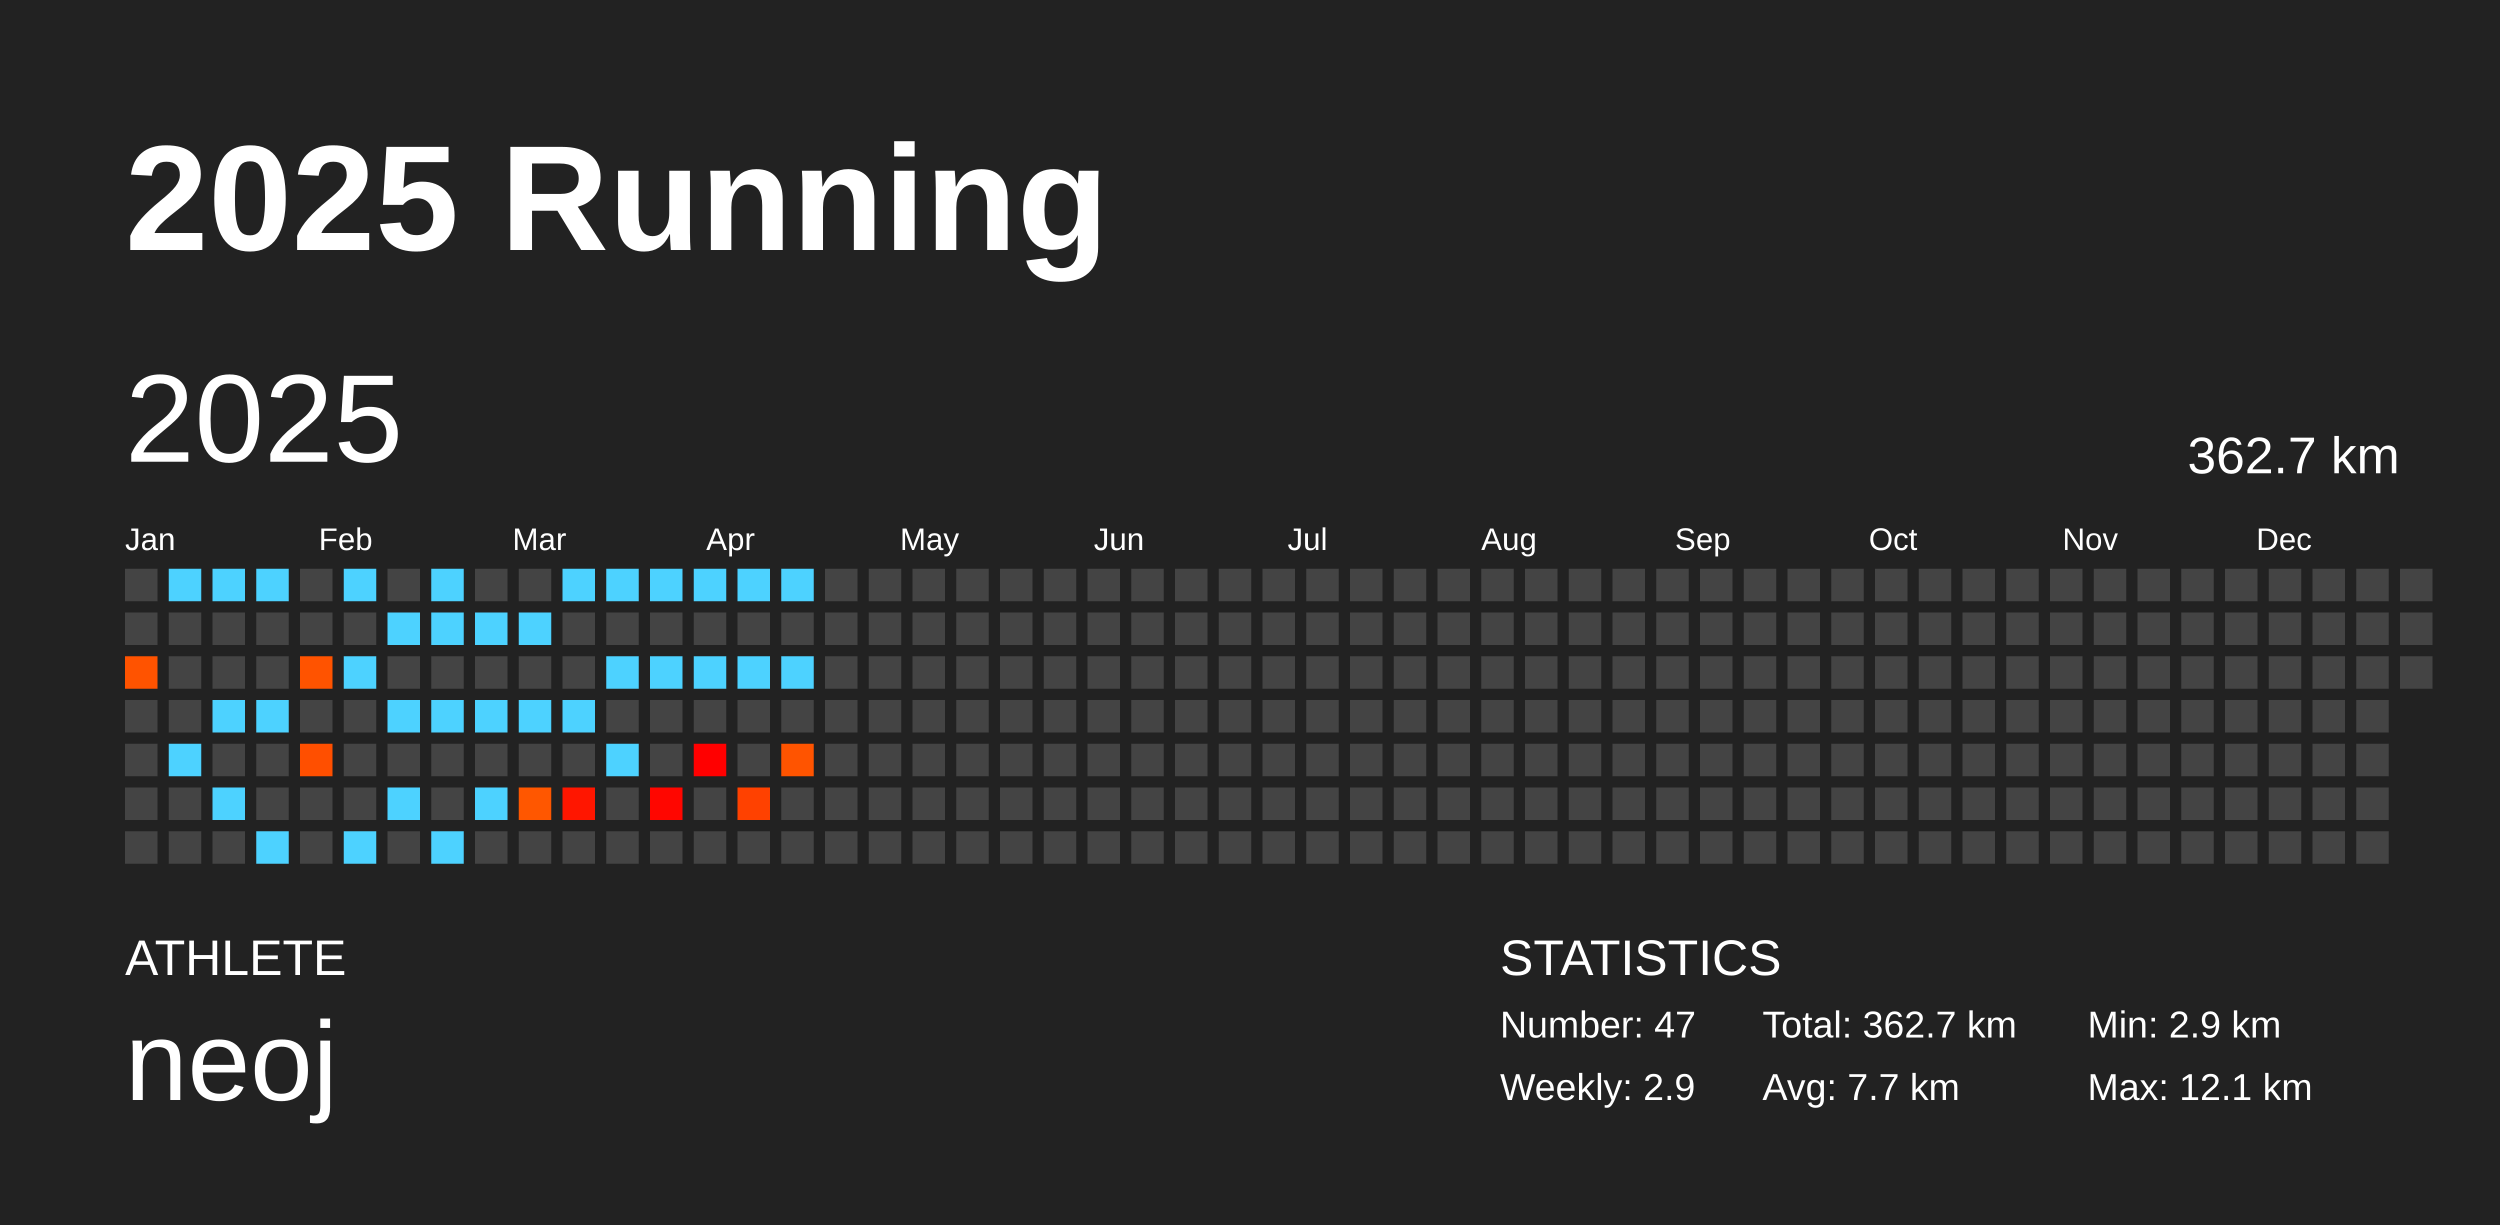
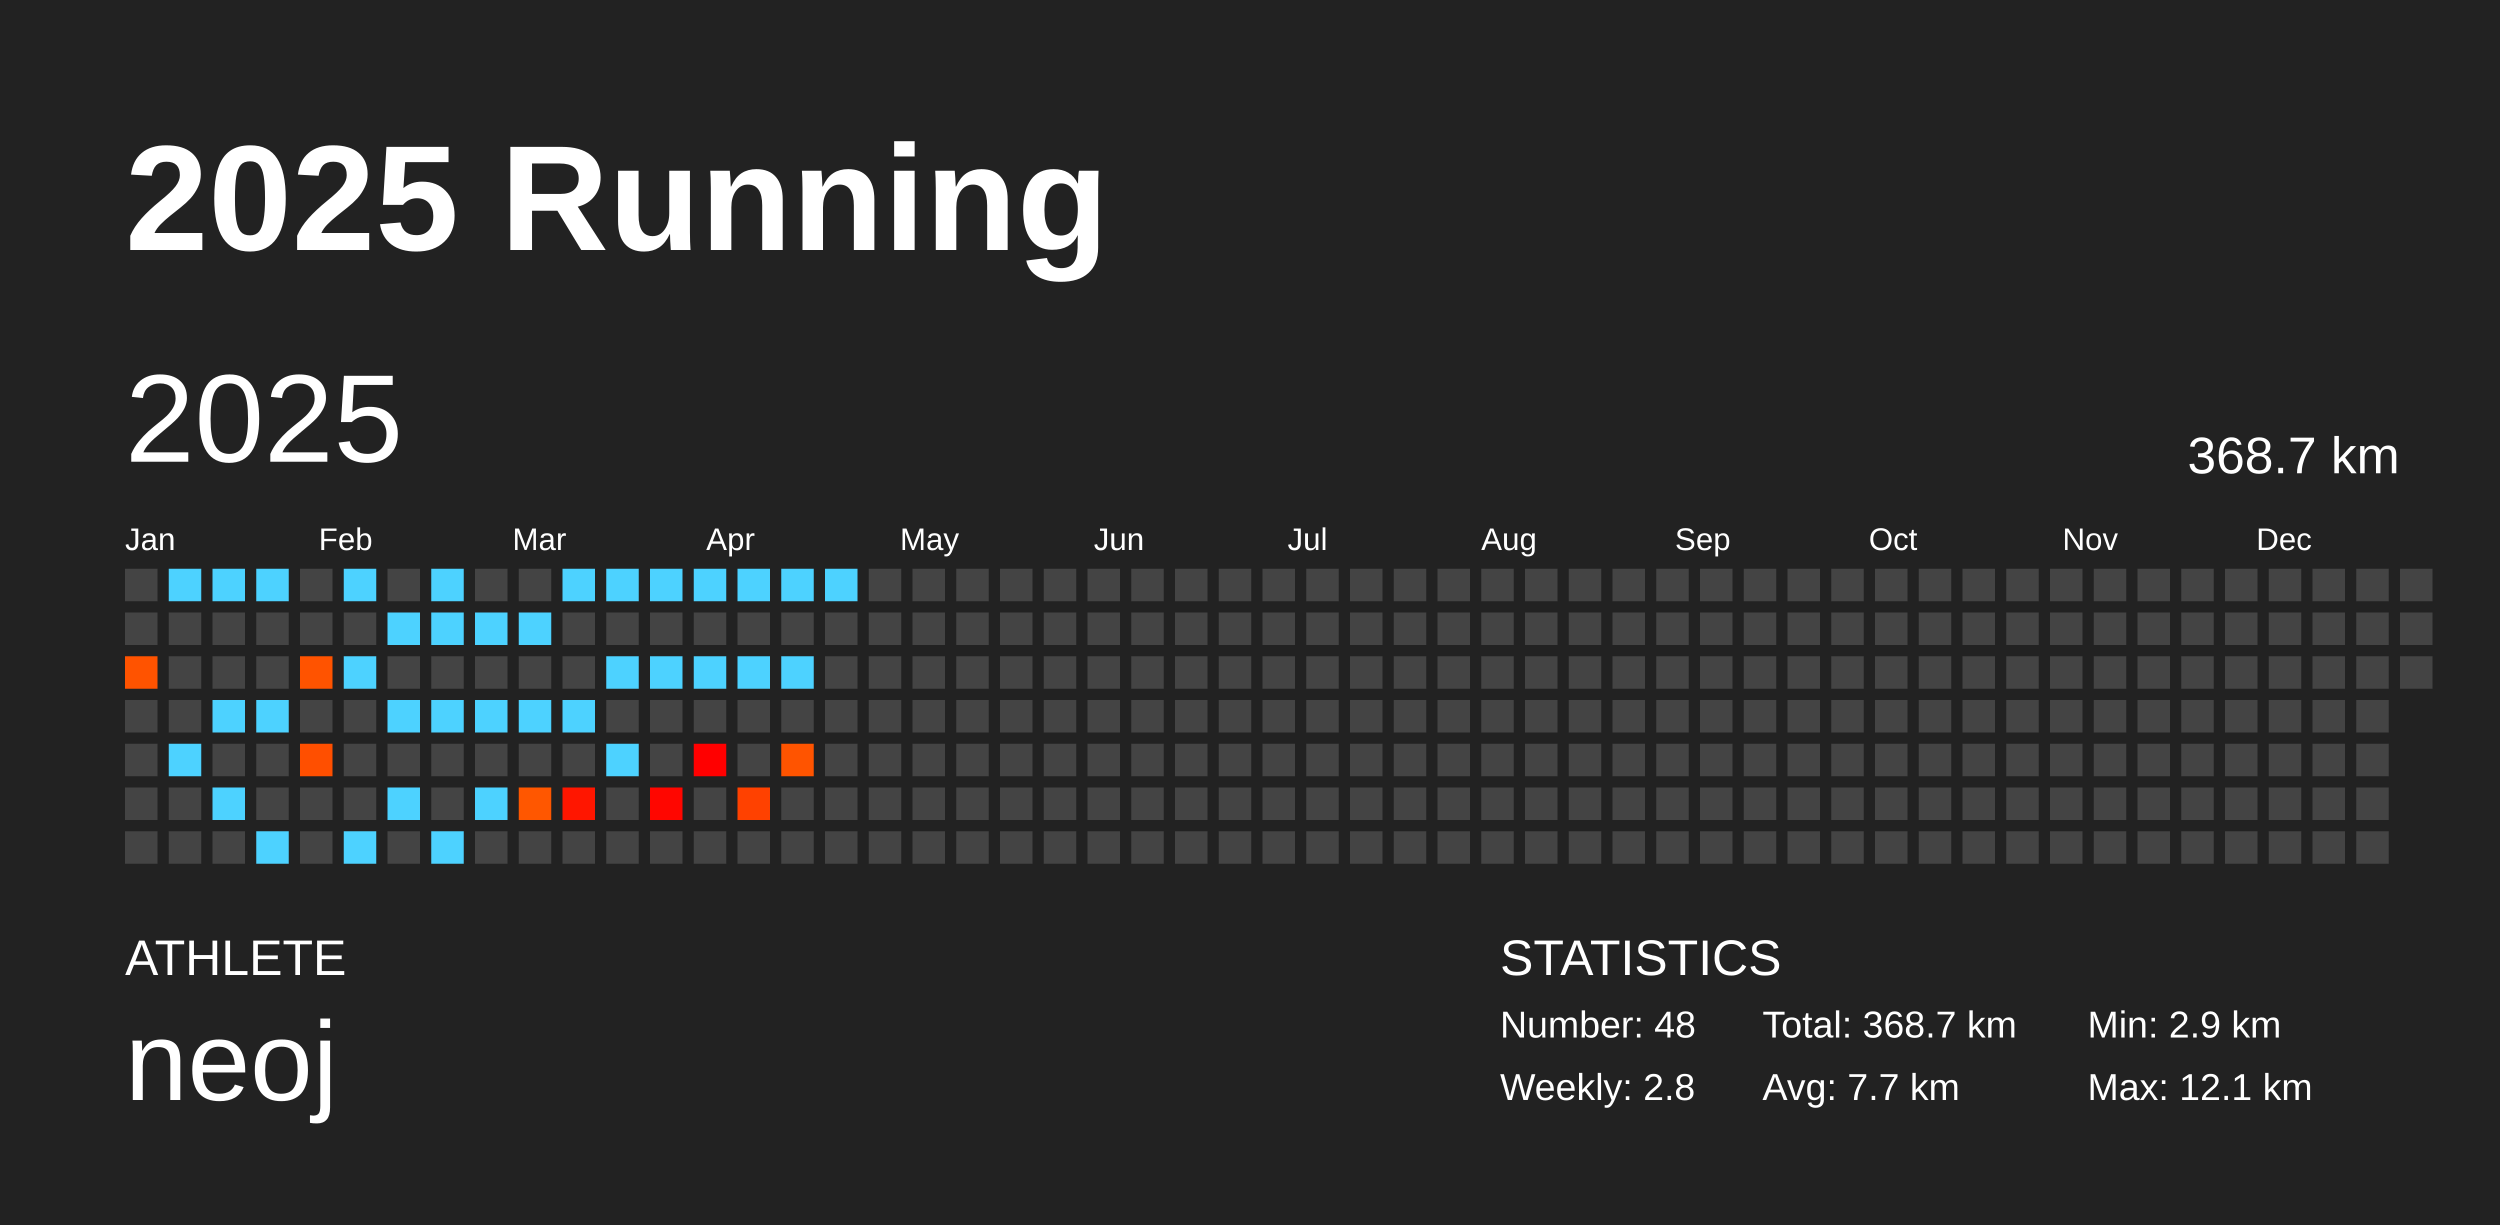
<svg xmlns="http://www.w3.org/2000/svg" baseProfile="full" height="98mm" version="1.1" viewBox="0,0,200,98" width="200mm">
  <defs />
  <rect fill="#222222" height="98" width="200" x="0" y="0" />
  <text fill="#FFFFFF" style="font-size:12px; font-family:Arial; font-weight:bold;" x="10" y="20">2025 Running</text>
  <text fill="#FFFFFF" style="font-size:4px; font-family:Arial" x="10" y="78">ATHLETE</text>
  <text fill="#FFFFFF" style="font-size:9px; font-family:Arial" x="10" y="88">neoj</text>
  <text fill="#FFFFFF" style="font-size:4px; font-family:Arial" x="120" y="78">STATISTICS</text>
-   <text fill="#FFFFFF" style="font-size:3px; font-family:Arial" x="120" y="83">Number: 47</text>
-   <text fill="#FFFFFF" style="font-size:3px; font-family:Arial" x="120" y="88">Weekly: 2.9</text>
-   <text fill="#FFFFFF" style="font-size:3px; font-family:Arial" x="141" y="83">Total: 362.7 km</text>
+   <text fill="#FFFFFF" style="font-size:3px; font-family:Arial" x="120" y="83">Number: 48</text>
+   <text fill="#FFFFFF" style="font-size:3px; font-family:Arial" x="120" y="88">Weekly: 2.8</text>
+   <text fill="#FFFFFF" style="font-size:3px; font-family:Arial" x="141" y="83">Total: 368.7 km</text>
  <text fill="#FFFFFF" style="font-size:3px; font-family:Arial" x="141" y="88">Avg: 7.7 km</text>
  <text fill="#FFFFFF" style="font-size:3px; font-family:Arial" x="167" y="83">Min: 2.9 km</text>
  <text fill="#FFFFFF" style="font-size:3px; font-family:Arial" x="167" y="88">Max: 12.1 km</text>
  <text dominant-baseline="hanging" fill="#FFFFFF" style="font-size:10.0px; font-family:Arial;" x="10" y="30">2025</text>
-   <text dominant-baseline="hanging" fill="#FFFFFF" style="font-size:4.125px; font-family:Arial;" x="175" y="35">362.7 km</text>
+   <text dominant-baseline="hanging" fill="#FFFFFF" style="font-size:4.125px; font-family:Arial;" x="175" y="35">368.7 km</text>
  <text fill="#FFFFFF" style="font-size:2.5px; font-family:Arial" x="10.0" y="44">Jan</text>
  <text fill="#FFFFFF" style="font-size:2.5px; font-family:Arial" x="25.5" y="44">Feb</text>
  <text fill="#FFFFFF" style="font-size:2.5px; font-family:Arial" x="41.0" y="44">Mar</text>
  <text fill="#FFFFFF" style="font-size:2.5px; font-family:Arial" x="56.5" y="44">Apr</text>
  <text fill="#FFFFFF" style="font-size:2.5px; font-family:Arial" x="72.0" y="44">May</text>
  <text fill="#FFFFFF" style="font-size:2.5px; font-family:Arial" x="87.5" y="44">Jun</text>
  <text fill="#FFFFFF" style="font-size:2.5px; font-family:Arial" x="103.0" y="44">Jul</text>
  <text fill="#FFFFFF" style="font-size:2.5px; font-family:Arial" x="118.5" y="44">Aug</text>
  <text fill="#FFFFFF" style="font-size:2.5px; font-family:Arial" x="134.0" y="44">Sep</text>
  <text fill="#FFFFFF" style="font-size:2.5px; font-family:Arial" x="149.5" y="44">Oct</text>
  <text fill="#FFFFFF" style="font-size:2.5px; font-family:Arial" x="165.0" y="44">Nov</text>
  <text fill="#FFFFFF" style="font-size:2.5px; font-family:Arial" x="180.5" y="44">Dec</text>
  <rect fill="#444444" height="2.6" width="2.6" x="10.0" y="45.5" />
  <rect fill="#444444" height="2.6" width="2.6" x="10.0" y="49.0" />
  <rect fill="#ff5300" height="2.6" width="2.6" x="10.0" y="52.5" />
  <rect fill="#444444" height="2.6" width="2.6" x="10.0" y="56.0" />
  <rect fill="#444444" height="2.6" width="2.6" x="10.0" y="59.5" />
  <rect fill="#444444" height="2.6" width="2.6" x="10.0" y="63.0" />
  <rect fill="#444444" height="2.6" width="2.6" x="10.0" y="66.5" />
  <rect fill="#4dd2ff" height="2.6" width="2.6" x="13.5" y="45.5" />
  <rect fill="#444444" height="2.6" width="2.6" x="13.5" y="49.0" />
  <rect fill="#444444" height="2.6" width="2.6" x="13.5" y="52.5" />
  <rect fill="#444444" height="2.6" width="2.6" x="13.5" y="56.0" />
  <rect fill="#4dd2ff" height="2.6" width="2.6" x="13.5" y="59.5" />
  <rect fill="#444444" height="2.6" width="2.6" x="13.5" y="63.0" />
  <rect fill="#444444" height="2.6" width="2.6" x="13.5" y="66.5" />
  <rect fill="#4dd2ff" height="2.6" width="2.6" x="17.0" y="45.5" />
  <rect fill="#444444" height="2.6" width="2.6" x="17.0" y="49.0" />
  <rect fill="#444444" height="2.6" width="2.6" x="17.0" y="52.5" />
  <rect fill="#4dd2ff" height="2.6" width="2.6" x="17.0" y="56.0" />
  <rect fill="#444444" height="2.6" width="2.6" x="17.0" y="59.5" />
  <rect fill="#4dd2ff" height="2.6" width="2.6" x="17.0" y="63.0" />
  <rect fill="#444444" height="2.6" width="2.6" x="17.0" y="66.5" />
  <rect fill="#4dd2ff" height="2.6" width="2.6" x="20.5" y="45.5" />
  <rect fill="#444444" height="2.6" width="2.6" x="20.5" y="49.0" />
  <rect fill="#444444" height="2.6" width="2.6" x="20.5" y="52.5" />
  <rect fill="#4dd2ff" height="2.6" width="2.6" x="20.5" y="56.0" />
  <rect fill="#444444" height="2.6" width="2.6" x="20.5" y="59.5" />
  <rect fill="#444444" height="2.6" width="2.6" x="20.5" y="63.0" />
  <rect fill="#4dd2ff" height="2.6" width="2.6" x="20.5" y="66.5" />
  <rect fill="#444444" height="2.6" width="2.6" x="24.0" y="45.5" />
  <rect fill="#444444" height="2.6" width="2.6" x="24.0" y="49.0" />
  <rect fill="#ff5300" height="2.6" width="2.6" x="24.0" y="52.5" />
  <rect fill="#444444" height="2.6" width="2.6" x="24.0" y="56.0" />
  <rect fill="#ff4f00" height="2.6" width="2.6" x="24.0" y="59.5" />
  <rect fill="#444444" height="2.6" width="2.6" x="24.0" y="63.0" />
  <rect fill="#444444" height="2.6" width="2.6" x="24.0" y="66.5" />
  <rect fill="#4dd2ff" height="2.6" width="2.6" x="27.5" y="45.5" />
  <rect fill="#444444" height="2.6" width="2.6" x="27.5" y="49.0" />
  <rect fill="#4dd2ff" height="2.6" width="2.6" x="27.5" y="52.5" />
  <rect fill="#444444" height="2.6" width="2.6" x="27.5" y="56.0" />
  <rect fill="#444444" height="2.6" width="2.6" x="27.5" y="59.5" />
  <rect fill="#444444" height="2.6" width="2.6" x="27.5" y="63.0" />
  <rect fill="#4dd2ff" height="2.6" width="2.6" x="27.5" y="66.5" />
  <rect fill="#444444" height="2.6" width="2.6" x="31.0" y="45.5" />
  <rect fill="#4dd2ff" height="2.6" width="2.6" x="31.0" y="49.0" />
  <rect fill="#444444" height="2.6" width="2.6" x="31.0" y="52.5" />
  <rect fill="#4dd2ff" height="2.6" width="2.6" x="31.0" y="56.0" />
  <rect fill="#444444" height="2.6" width="2.6" x="31.0" y="59.5" />
  <rect fill="#4dd2ff" height="2.6" width="2.6" x="31.0" y="63.0" />
  <rect fill="#444444" height="2.6" width="2.6" x="31.0" y="66.5" />
  <rect fill="#4dd2ff" height="2.6" width="2.6" x="34.5" y="45.5" />
  <rect fill="#4dd2ff" height="2.6" width="2.6" x="34.5" y="49.0" />
  <rect fill="#444444" height="2.6" width="2.6" x="34.5" y="52.5" />
  <rect fill="#4dd2ff" height="2.6" width="2.6" x="34.5" y="56.0" />
  <rect fill="#444444" height="2.6" width="2.6" x="34.5" y="59.5" />
  <rect fill="#444444" height="2.6" width="2.6" x="34.5" y="63.0" />
  <rect fill="#4dd2ff" height="2.6" width="2.6" x="34.5" y="66.5" />
  <rect fill="#444444" height="2.6" width="2.6" x="38.0" y="45.5" />
  <rect fill="#4dd2ff" height="2.6" width="2.6" x="38.0" y="49.0" />
  <rect fill="#444444" height="2.6" width="2.6" x="38.0" y="52.5" />
  <rect fill="#4dd2ff" height="2.6" width="2.6" x="38.0" y="56.0" />
  <rect fill="#444444" height="2.6" width="2.6" x="38.0" y="59.5" />
  <rect fill="#4dd2ff" height="2.6" width="2.6" x="38.0" y="63.0" />
  <rect fill="#444444" height="2.6" width="2.6" x="38.0" y="66.5" />
  <rect fill="#444444" height="2.6" width="2.6" x="41.5" y="45.5" />
  <rect fill="#4dd2ff" height="2.6" width="2.6" x="41.5" y="49.0" />
  <rect fill="#444444" height="2.6" width="2.6" x="41.5" y="52.5" />
  <rect fill="#4dd2ff" height="2.6" width="2.6" x="41.5" y="56.0" />
  <rect fill="#444444" height="2.6" width="2.6" x="41.5" y="59.5" />
  <rect fill="#ff5700" height="2.6" width="2.6" x="41.5" y="63.0" />
  <rect fill="#444444" height="2.6" width="2.6" x="41.5" y="66.5" />
  <rect fill="#4dd2ff" height="2.6" width="2.6" x="45.0" y="45.5" />
  <rect fill="#444444" height="2.6" width="2.6" x="45.0" y="49.0" />
  <rect fill="#444444" height="2.6" width="2.6" x="45.0" y="52.5" />
  <rect fill="#4dd2ff" height="2.6" width="2.6" x="45.0" y="56.0" />
  <rect fill="#444444" height="2.6" width="2.6" x="45.0" y="59.5" />
  <rect fill="#ff1600" height="2.6" width="2.6" x="45.0" y="63.0" />
  <rect fill="#444444" height="2.6" width="2.6" x="45.0" y="66.5" />
  <rect fill="#4dd2ff" height="2.6" width="2.6" x="48.5" y="45.5" />
  <rect fill="#444444" height="2.6" width="2.6" x="48.5" y="49.0" />
  <rect fill="#4dd2ff" height="2.6" width="2.6" x="48.5" y="52.5" />
  <rect fill="#444444" height="2.6" width="2.6" x="48.5" y="56.0" />
  <rect fill="#4dd2ff" height="2.6" width="2.6" x="48.5" y="59.5" />
  <rect fill="#444444" height="2.6" width="2.6" x="48.5" y="63.0" />
  <rect fill="#444444" height="2.6" width="2.6" x="48.5" y="66.5" />
  <rect fill="#4dd2ff" height="2.6" width="2.6" x="52.0" y="45.5" />
  <rect fill="#444444" height="2.6" width="2.6" x="52.0" y="49.0" />
  <rect fill="#4dd2ff" height="2.6" width="2.6" x="52.0" y="52.5" />
  <rect fill="#444444" height="2.6" width="2.6" x="52.0" y="56.0" />
  <rect fill="#444444" height="2.6" width="2.6" x="52.0" y="59.5" />
  <rect fill="#ff0600" height="2.6" width="2.6" x="52.0" y="63.0" />
  <rect fill="#444444" height="2.6" width="2.6" x="52.0" y="66.5" />
  <rect fill="#4dd2ff" height="2.6" width="2.6" x="55.5" y="45.5" />
  <rect fill="#444444" height="2.6" width="2.6" x="55.5" y="49.0" />
  <rect fill="#4dd2ff" height="2.6" width="2.6" x="55.5" y="52.5" />
  <rect fill="#444444" height="2.6" width="2.6" x="55.5" y="56.0" />
  <rect fill="#ff0000" height="2.6" width="2.6" x="55.5" y="59.5" />
  <rect fill="#444444" height="2.6" width="2.6" x="55.5" y="63.0" />
  <rect fill="#444444" height="2.6" width="2.6" x="55.5" y="66.5" />
  <rect fill="#4dd2ff" height="2.6" width="2.6" x="59.0" y="45.5" />
  <rect fill="#444444" height="2.6" width="2.6" x="59.0" y="49.0" />
  <rect fill="#4dd2ff" height="2.6" width="2.6" x="59.0" y="52.5" />
  <rect fill="#444444" height="2.6" width="2.6" x="59.0" y="56.0" />
  <rect fill="#444444" height="2.6" width="2.6" x="59.0" y="59.5" />
  <rect fill="#ff4100" height="2.6" width="2.6" x="59.0" y="63.0" />
  <rect fill="#444444" height="2.6" width="2.6" x="59.0" y="66.5" />
  <rect fill="#4dd2ff" height="2.6" width="2.6" x="62.5" y="45.5" />
  <rect fill="#444444" height="2.6" width="2.6" x="62.5" y="49.0" />
  <rect fill="#4dd2ff" height="2.6" width="2.6" x="62.5" y="52.5" />
  <rect fill="#444444" height="2.6" width="2.6" x="62.5" y="56.0" />
  <rect fill="#ff5400" height="2.6" width="2.6" x="62.5" y="59.5" />
  <rect fill="#444444" height="2.6" width="2.6" x="62.5" y="63.0" />
  <rect fill="#444444" height="2.6" width="2.6" x="62.5" y="66.5" />
-   <rect fill="#444444" height="2.6" width="2.6" x="66.0" y="45.5" />
+   <rect fill="#4dd2ff" height="2.6" width="2.6" x="66.0" y="45.5" />
  <rect fill="#444444" height="2.6" width="2.6" x="66.0" y="49.0" />
  <rect fill="#444444" height="2.6" width="2.6" x="66.0" y="52.5" />
  <rect fill="#444444" height="2.6" width="2.6" x="66.0" y="56.0" />
  <rect fill="#444444" height="2.6" width="2.6" x="66.0" y="59.5" />
  <rect fill="#444444" height="2.6" width="2.6" x="66.0" y="63.0" />
  <rect fill="#444444" height="2.6" width="2.6" x="66.0" y="66.5" />
  <rect fill="#444444" height="2.6" width="2.6" x="69.5" y="45.5" />
  <rect fill="#444444" height="2.6" width="2.6" x="69.5" y="49.0" />
  <rect fill="#444444" height="2.6" width="2.6" x="69.5" y="52.5" />
  <rect fill="#444444" height="2.6" width="2.6" x="69.5" y="56.0" />
  <rect fill="#444444" height="2.6" width="2.6" x="69.5" y="59.5" />
  <rect fill="#444444" height="2.6" width="2.6" x="69.5" y="63.0" />
  <rect fill="#444444" height="2.6" width="2.6" x="69.5" y="66.5" />
  <rect fill="#444444" height="2.6" width="2.6" x="73.0" y="45.5" />
  <rect fill="#444444" height="2.6" width="2.6" x="73.0" y="49.0" />
  <rect fill="#444444" height="2.6" width="2.6" x="73.0" y="52.5" />
  <rect fill="#444444" height="2.6" width="2.6" x="73.0" y="56.0" />
  <rect fill="#444444" height="2.6" width="2.6" x="73.0" y="59.5" />
  <rect fill="#444444" height="2.6" width="2.6" x="73.0" y="63.0" />
  <rect fill="#444444" height="2.6" width="2.6" x="73.0" y="66.5" />
  <rect fill="#444444" height="2.6" width="2.6" x="76.5" y="45.5" />
  <rect fill="#444444" height="2.6" width="2.6" x="76.5" y="49.0" />
  <rect fill="#444444" height="2.6" width="2.6" x="76.5" y="52.5" />
  <rect fill="#444444" height="2.6" width="2.6" x="76.5" y="56.0" />
  <rect fill="#444444" height="2.6" width="2.6" x="76.5" y="59.5" />
  <rect fill="#444444" height="2.6" width="2.6" x="76.5" y="63.0" />
  <rect fill="#444444" height="2.6" width="2.6" x="76.5" y="66.5" />
  <rect fill="#444444" height="2.6" width="2.6" x="80.0" y="45.5" />
  <rect fill="#444444" height="2.6" width="2.6" x="80.0" y="49.0" />
  <rect fill="#444444" height="2.6" width="2.6" x="80.0" y="52.5" />
  <rect fill="#444444" height="2.6" width="2.6" x="80.0" y="56.0" />
  <rect fill="#444444" height="2.6" width="2.6" x="80.0" y="59.5" />
  <rect fill="#444444" height="2.6" width="2.6" x="80.0" y="63.0" />
  <rect fill="#444444" height="2.6" width="2.6" x="80.0" y="66.5" />
  <rect fill="#444444" height="2.6" width="2.6" x="83.5" y="45.5" />
  <rect fill="#444444" height="2.6" width="2.6" x="83.5" y="49.0" />
  <rect fill="#444444" height="2.6" width="2.6" x="83.5" y="52.5" />
  <rect fill="#444444" height="2.6" width="2.6" x="83.5" y="56.0" />
  <rect fill="#444444" height="2.6" width="2.6" x="83.5" y="59.5" />
  <rect fill="#444444" height="2.6" width="2.6" x="83.5" y="63.0" />
  <rect fill="#444444" height="2.6" width="2.6" x="83.5" y="66.5" />
  <rect fill="#444444" height="2.6" width="2.6" x="87.0" y="45.5" />
  <rect fill="#444444" height="2.6" width="2.6" x="87.0" y="49.0" />
  <rect fill="#444444" height="2.6" width="2.6" x="87.0" y="52.5" />
  <rect fill="#444444" height="2.6" width="2.6" x="87.0" y="56.0" />
  <rect fill="#444444" height="2.6" width="2.6" x="87.0" y="59.5" />
  <rect fill="#444444" height="2.6" width="2.6" x="87.0" y="63.0" />
  <rect fill="#444444" height="2.6" width="2.6" x="87.0" y="66.5" />
  <rect fill="#444444" height="2.6" width="2.6" x="90.5" y="45.5" />
  <rect fill="#444444" height="2.6" width="2.6" x="90.5" y="49.0" />
  <rect fill="#444444" height="2.6" width="2.6" x="90.5" y="52.5" />
  <rect fill="#444444" height="2.6" width="2.6" x="90.5" y="56.0" />
  <rect fill="#444444" height="2.6" width="2.6" x="90.5" y="59.5" />
  <rect fill="#444444" height="2.6" width="2.6" x="90.5" y="63.0" />
  <rect fill="#444444" height="2.6" width="2.6" x="90.5" y="66.5" />
  <rect fill="#444444" height="2.6" width="2.6" x="94.0" y="45.5" />
  <rect fill="#444444" height="2.6" width="2.6" x="94.0" y="49.0" />
  <rect fill="#444444" height="2.6" width="2.6" x="94.0" y="52.5" />
  <rect fill="#444444" height="2.6" width="2.6" x="94.0" y="56.0" />
  <rect fill="#444444" height="2.6" width="2.6" x="94.0" y="59.5" />
  <rect fill="#444444" height="2.6" width="2.6" x="94.0" y="63.0" />
  <rect fill="#444444" height="2.6" width="2.6" x="94.0" y="66.5" />
  <rect fill="#444444" height="2.6" width="2.6" x="97.5" y="45.5" />
  <rect fill="#444444" height="2.6" width="2.6" x="97.5" y="49.0" />
  <rect fill="#444444" height="2.6" width="2.6" x="97.5" y="52.5" />
  <rect fill="#444444" height="2.6" width="2.6" x="97.5" y="56.0" />
  <rect fill="#444444" height="2.6" width="2.6" x="97.5" y="59.5" />
  <rect fill="#444444" height="2.6" width="2.6" x="97.5" y="63.0" />
  <rect fill="#444444" height="2.6" width="2.6" x="97.5" y="66.5" />
  <rect fill="#444444" height="2.6" width="2.6" x="101.0" y="45.5" />
  <rect fill="#444444" height="2.6" width="2.6" x="101.0" y="49.0" />
  <rect fill="#444444" height="2.6" width="2.6" x="101.0" y="52.5" />
  <rect fill="#444444" height="2.6" width="2.6" x="101.0" y="56.0" />
  <rect fill="#444444" height="2.6" width="2.6" x="101.0" y="59.5" />
  <rect fill="#444444" height="2.6" width="2.6" x="101.0" y="63.0" />
  <rect fill="#444444" height="2.6" width="2.6" x="101.0" y="66.5" />
  <rect fill="#444444" height="2.6" width="2.6" x="104.5" y="45.5" />
  <rect fill="#444444" height="2.6" width="2.6" x="104.5" y="49.0" />
  <rect fill="#444444" height="2.6" width="2.6" x="104.5" y="52.5" />
  <rect fill="#444444" height="2.6" width="2.6" x="104.5" y="56.0" />
  <rect fill="#444444" height="2.6" width="2.6" x="104.5" y="59.5" />
  <rect fill="#444444" height="2.6" width="2.6" x="104.5" y="63.0" />
  <rect fill="#444444" height="2.6" width="2.6" x="104.5" y="66.5" />
  <rect fill="#444444" height="2.6" width="2.6" x="108.0" y="45.5" />
  <rect fill="#444444" height="2.6" width="2.6" x="108.0" y="49.0" />
  <rect fill="#444444" height="2.6" width="2.6" x="108.0" y="52.5" />
  <rect fill="#444444" height="2.6" width="2.6" x="108.0" y="56.0" />
  <rect fill="#444444" height="2.6" width="2.6" x="108.0" y="59.5" />
  <rect fill="#444444" height="2.6" width="2.6" x="108.0" y="63.0" />
  <rect fill="#444444" height="2.6" width="2.6" x="108.0" y="66.5" />
  <rect fill="#444444" height="2.6" width="2.6" x="111.5" y="45.5" />
  <rect fill="#444444" height="2.6" width="2.6" x="111.5" y="49.0" />
  <rect fill="#444444" height="2.6" width="2.6" x="111.5" y="52.5" />
  <rect fill="#444444" height="2.6" width="2.6" x="111.5" y="56.0" />
  <rect fill="#444444" height="2.6" width="2.6" x="111.5" y="59.5" />
  <rect fill="#444444" height="2.6" width="2.6" x="111.5" y="63.0" />
  <rect fill="#444444" height="2.6" width="2.6" x="111.5" y="66.5" />
  <rect fill="#444444" height="2.6" width="2.6" x="115.0" y="45.5" />
  <rect fill="#444444" height="2.6" width="2.6" x="115.0" y="49.0" />
  <rect fill="#444444" height="2.6" width="2.6" x="115.0" y="52.5" />
  <rect fill="#444444" height="2.6" width="2.6" x="115.0" y="56.0" />
  <rect fill="#444444" height="2.6" width="2.6" x="115.0" y="59.5" />
  <rect fill="#444444" height="2.6" width="2.6" x="115.0" y="63.0" />
  <rect fill="#444444" height="2.6" width="2.6" x="115.0" y="66.5" />
  <rect fill="#444444" height="2.6" width="2.6" x="118.5" y="45.5" />
  <rect fill="#444444" height="2.6" width="2.6" x="118.5" y="49.0" />
  <rect fill="#444444" height="2.6" width="2.6" x="118.5" y="52.5" />
  <rect fill="#444444" height="2.6" width="2.6" x="118.5" y="56.0" />
  <rect fill="#444444" height="2.6" width="2.6" x="118.5" y="59.5" />
  <rect fill="#444444" height="2.6" width="2.6" x="118.5" y="63.0" />
  <rect fill="#444444" height="2.6" width="2.6" x="118.5" y="66.5" />
  <rect fill="#444444" height="2.6" width="2.6" x="122.0" y="45.5" />
  <rect fill="#444444" height="2.6" width="2.6" x="122.0" y="49.0" />
  <rect fill="#444444" height="2.6" width="2.6" x="122.0" y="52.5" />
  <rect fill="#444444" height="2.6" width="2.6" x="122.0" y="56.0" />
  <rect fill="#444444" height="2.6" width="2.6" x="122.0" y="59.5" />
  <rect fill="#444444" height="2.6" width="2.6" x="122.0" y="63.0" />
  <rect fill="#444444" height="2.6" width="2.6" x="122.0" y="66.5" />
  <rect fill="#444444" height="2.6" width="2.6" x="125.5" y="45.5" />
  <rect fill="#444444" height="2.6" width="2.6" x="125.5" y="49.0" />
  <rect fill="#444444" height="2.6" width="2.6" x="125.5" y="52.5" />
  <rect fill="#444444" height="2.6" width="2.6" x="125.5" y="56.0" />
  <rect fill="#444444" height="2.6" width="2.6" x="125.5" y="59.5" />
  <rect fill="#444444" height="2.6" width="2.6" x="125.5" y="63.0" />
  <rect fill="#444444" height="2.6" width="2.6" x="125.5" y="66.5" />
  <rect fill="#444444" height="2.6" width="2.6" x="129.0" y="45.5" />
  <rect fill="#444444" height="2.6" width="2.6" x="129.0" y="49.0" />
  <rect fill="#444444" height="2.6" width="2.6" x="129.0" y="52.5" />
  <rect fill="#444444" height="2.6" width="2.6" x="129.0" y="56.0" />
  <rect fill="#444444" height="2.6" width="2.6" x="129.0" y="59.5" />
  <rect fill="#444444" height="2.6" width="2.6" x="129.0" y="63.0" />
  <rect fill="#444444" height="2.6" width="2.6" x="129.0" y="66.5" />
  <rect fill="#444444" height="2.6" width="2.6" x="132.5" y="45.5" />
  <rect fill="#444444" height="2.6" width="2.6" x="132.5" y="49.0" />
  <rect fill="#444444" height="2.6" width="2.6" x="132.5" y="52.5" />
  <rect fill="#444444" height="2.6" width="2.6" x="132.5" y="56.0" />
  <rect fill="#444444" height="2.6" width="2.6" x="132.5" y="59.5" />
  <rect fill="#444444" height="2.6" width="2.6" x="132.5" y="63.0" />
  <rect fill="#444444" height="2.6" width="2.6" x="132.5" y="66.5" />
  <rect fill="#444444" height="2.6" width="2.6" x="136.0" y="45.5" />
  <rect fill="#444444" height="2.6" width="2.6" x="136.0" y="49.0" />
  <rect fill="#444444" height="2.6" width="2.6" x="136.0" y="52.5" />
  <rect fill="#444444" height="2.6" width="2.6" x="136.0" y="56.0" />
  <rect fill="#444444" height="2.6" width="2.6" x="136.0" y="59.5" />
  <rect fill="#444444" height="2.6" width="2.6" x="136.0" y="63.0" />
  <rect fill="#444444" height="2.6" width="2.6" x="136.0" y="66.5" />
  <rect fill="#444444" height="2.6" width="2.6" x="139.5" y="45.5" />
  <rect fill="#444444" height="2.6" width="2.6" x="139.5" y="49.0" />
  <rect fill="#444444" height="2.6" width="2.6" x="139.5" y="52.5" />
  <rect fill="#444444" height="2.6" width="2.6" x="139.5" y="56.0" />
  <rect fill="#444444" height="2.6" width="2.6" x="139.5" y="59.5" />
  <rect fill="#444444" height="2.6" width="2.6" x="139.5" y="63.0" />
  <rect fill="#444444" height="2.6" width="2.6" x="139.5" y="66.5" />
  <rect fill="#444444" height="2.6" width="2.6" x="143.0" y="45.5" />
  <rect fill="#444444" height="2.6" width="2.6" x="143.0" y="49.0" />
  <rect fill="#444444" height="2.6" width="2.6" x="143.0" y="52.5" />
  <rect fill="#444444" height="2.6" width="2.6" x="143.0" y="56.0" />
  <rect fill="#444444" height="2.6" width="2.6" x="143.0" y="59.5" />
  <rect fill="#444444" height="2.6" width="2.6" x="143.0" y="63.0" />
  <rect fill="#444444" height="2.6" width="2.6" x="143.0" y="66.5" />
  <rect fill="#444444" height="2.6" width="2.6" x="146.5" y="45.5" />
  <rect fill="#444444" height="2.6" width="2.6" x="146.5" y="49.0" />
  <rect fill="#444444" height="2.6" width="2.6" x="146.5" y="52.5" />
  <rect fill="#444444" height="2.6" width="2.6" x="146.5" y="56.0" />
  <rect fill="#444444" height="2.6" width="2.6" x="146.5" y="59.5" />
  <rect fill="#444444" height="2.6" width="2.6" x="146.5" y="63.0" />
  <rect fill="#444444" height="2.6" width="2.6" x="146.5" y="66.5" />
  <rect fill="#444444" height="2.6" width="2.6" x="150.0" y="45.5" />
  <rect fill="#444444" height="2.6" width="2.6" x="150.0" y="49.0" />
  <rect fill="#444444" height="2.6" width="2.6" x="150.0" y="52.5" />
  <rect fill="#444444" height="2.6" width="2.6" x="150.0" y="56.0" />
  <rect fill="#444444" height="2.6" width="2.6" x="150.0" y="59.5" />
  <rect fill="#444444" height="2.6" width="2.6" x="150.0" y="63.0" />
  <rect fill="#444444" height="2.6" width="2.6" x="150.0" y="66.5" />
  <rect fill="#444444" height="2.6" width="2.6" x="153.5" y="45.5" />
  <rect fill="#444444" height="2.6" width="2.6" x="153.5" y="49.0" />
  <rect fill="#444444" height="2.6" width="2.6" x="153.5" y="52.5" />
  <rect fill="#444444" height="2.6" width="2.6" x="153.5" y="56.0" />
  <rect fill="#444444" height="2.6" width="2.6" x="153.5" y="59.5" />
  <rect fill="#444444" height="2.6" width="2.6" x="153.5" y="63.0" />
  <rect fill="#444444" height="2.6" width="2.6" x="153.5" y="66.5" />
  <rect fill="#444444" height="2.6" width="2.6" x="157.0" y="45.5" />
  <rect fill="#444444" height="2.6" width="2.6" x="157.0" y="49.0" />
  <rect fill="#444444" height="2.6" width="2.6" x="157.0" y="52.5" />
  <rect fill="#444444" height="2.6" width="2.6" x="157.0" y="56.0" />
  <rect fill="#444444" height="2.6" width="2.6" x="157.0" y="59.5" />
  <rect fill="#444444" height="2.6" width="2.6" x="157.0" y="63.0" />
  <rect fill="#444444" height="2.6" width="2.6" x="157.0" y="66.5" />
  <rect fill="#444444" height="2.6" width="2.6" x="160.5" y="45.5" />
  <rect fill="#444444" height="2.6" width="2.6" x="160.5" y="49.0" />
  <rect fill="#444444" height="2.6" width="2.6" x="160.5" y="52.5" />
  <rect fill="#444444" height="2.6" width="2.6" x="160.5" y="56.0" />
  <rect fill="#444444" height="2.6" width="2.6" x="160.5" y="59.5" />
  <rect fill="#444444" height="2.6" width="2.6" x="160.5" y="63.0" />
  <rect fill="#444444" height="2.6" width="2.6" x="160.5" y="66.5" />
  <rect fill="#444444" height="2.6" width="2.6" x="164.0" y="45.5" />
  <rect fill="#444444" height="2.6" width="2.6" x="164.0" y="49.0" />
  <rect fill="#444444" height="2.6" width="2.6" x="164.0" y="52.5" />
  <rect fill="#444444" height="2.6" width="2.6" x="164.0" y="56.0" />
  <rect fill="#444444" height="2.6" width="2.6" x="164.0" y="59.5" />
  <rect fill="#444444" height="2.6" width="2.6" x="164.0" y="63.0" />
  <rect fill="#444444" height="2.6" width="2.6" x="164.0" y="66.5" />
  <rect fill="#444444" height="2.6" width="2.6" x="167.5" y="45.5" />
  <rect fill="#444444" height="2.6" width="2.6" x="167.5" y="49.0" />
  <rect fill="#444444" height="2.6" width="2.6" x="167.5" y="52.5" />
  <rect fill="#444444" height="2.6" width="2.6" x="167.5" y="56.0" />
  <rect fill="#444444" height="2.6" width="2.6" x="167.5" y="59.5" />
  <rect fill="#444444" height="2.6" width="2.6" x="167.5" y="63.0" />
  <rect fill="#444444" height="2.6" width="2.6" x="167.5" y="66.5" />
  <rect fill="#444444" height="2.6" width="2.6" x="171.0" y="45.5" />
  <rect fill="#444444" height="2.6" width="2.6" x="171.0" y="49.0" />
  <rect fill="#444444" height="2.6" width="2.6" x="171.0" y="52.5" />
  <rect fill="#444444" height="2.6" width="2.6" x="171.0" y="56.0" />
  <rect fill="#444444" height="2.6" width="2.6" x="171.0" y="59.5" />
  <rect fill="#444444" height="2.6" width="2.6" x="171.0" y="63.0" />
  <rect fill="#444444" height="2.6" width="2.6" x="171.0" y="66.5" />
  <rect fill="#444444" height="2.6" width="2.6" x="174.5" y="45.5" />
  <rect fill="#444444" height="2.6" width="2.6" x="174.5" y="49.0" />
  <rect fill="#444444" height="2.6" width="2.6" x="174.5" y="52.5" />
  <rect fill="#444444" height="2.6" width="2.6" x="174.5" y="56.0" />
  <rect fill="#444444" height="2.6" width="2.6" x="174.5" y="59.5" />
  <rect fill="#444444" height="2.6" width="2.6" x="174.5" y="63.0" />
  <rect fill="#444444" height="2.6" width="2.6" x="174.5" y="66.5" />
  <rect fill="#444444" height="2.6" width="2.6" x="178.0" y="45.5" />
  <rect fill="#444444" height="2.6" width="2.6" x="178.0" y="49.0" />
  <rect fill="#444444" height="2.6" width="2.6" x="178.0" y="52.5" />
  <rect fill="#444444" height="2.6" width="2.6" x="178.0" y="56.0" />
  <rect fill="#444444" height="2.6" width="2.6" x="178.0" y="59.5" />
  <rect fill="#444444" height="2.6" width="2.6" x="178.0" y="63.0" />
  <rect fill="#444444" height="2.6" width="2.6" x="178.0" y="66.5" />
  <rect fill="#444444" height="2.6" width="2.6" x="181.5" y="45.5" />
  <rect fill="#444444" height="2.6" width="2.6" x="181.5" y="49.0" />
  <rect fill="#444444" height="2.6" width="2.6" x="181.5" y="52.5" />
  <rect fill="#444444" height="2.6" width="2.6" x="181.5" y="56.0" />
  <rect fill="#444444" height="2.6" width="2.6" x="181.5" y="59.5" />
  <rect fill="#444444" height="2.6" width="2.6" x="181.5" y="63.0" />
  <rect fill="#444444" height="2.6" width="2.6" x="181.5" y="66.5" />
  <rect fill="#444444" height="2.6" width="2.6" x="185.0" y="45.5" />
  <rect fill="#444444" height="2.6" width="2.6" x="185.0" y="49.0" />
  <rect fill="#444444" height="2.6" width="2.6" x="185.0" y="52.5" />
  <rect fill="#444444" height="2.6" width="2.6" x="185.0" y="56.0" />
  <rect fill="#444444" height="2.6" width="2.6" x="185.0" y="59.5" />
  <rect fill="#444444" height="2.6" width="2.6" x="185.0" y="63.0" />
  <rect fill="#444444" height="2.6" width="2.6" x="185.0" y="66.5" />
  <rect fill="#444444" height="2.6" width="2.6" x="188.5" y="45.5" />
  <rect fill="#444444" height="2.6" width="2.6" x="188.5" y="49.0" />
  <rect fill="#444444" height="2.6" width="2.6" x="188.5" y="52.5" />
  <rect fill="#444444" height="2.6" width="2.6" x="188.5" y="56.0" />
  <rect fill="#444444" height="2.6" width="2.6" x="188.5" y="59.5" />
  <rect fill="#444444" height="2.6" width="2.6" x="188.5" y="63.0" />
  <rect fill="#444444" height="2.6" width="2.6" x="188.5" y="66.5" />
  <rect fill="#444444" height="2.6" width="2.6" x="192.0" y="45.5" />
  <rect fill="#444444" height="2.6" width="2.6" x="192.0" y="49.0" />
  <rect fill="#444444" height="2.6" width="2.6" x="192.0" y="52.5" />
</svg>
